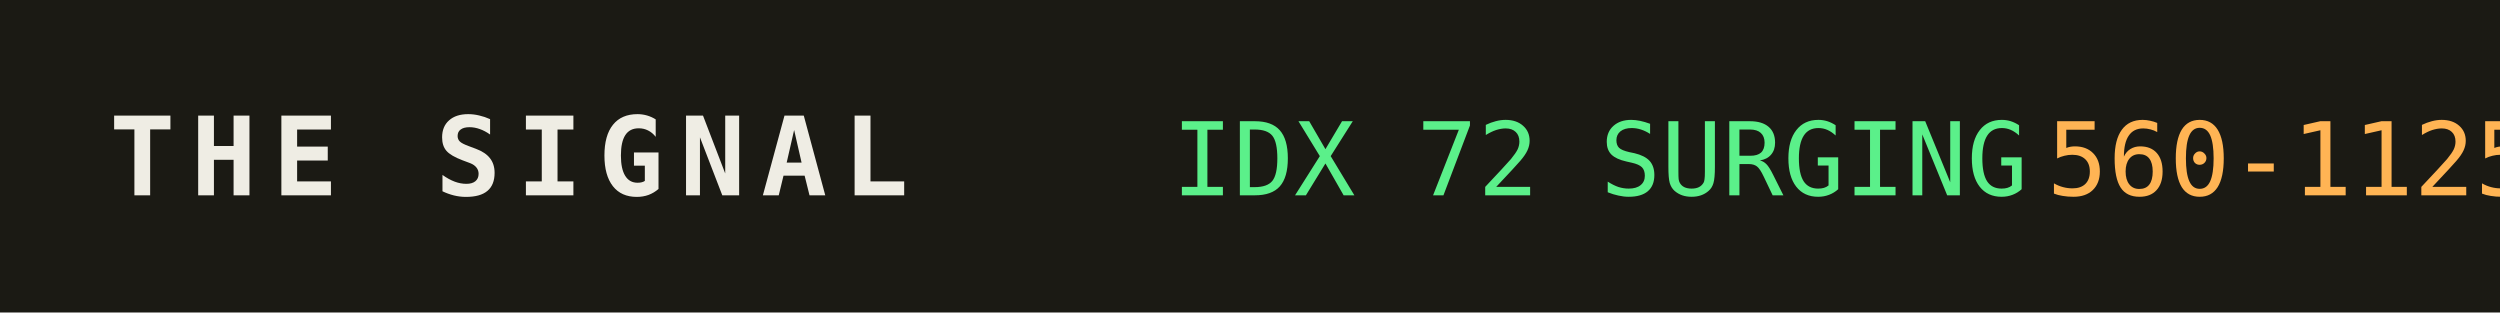
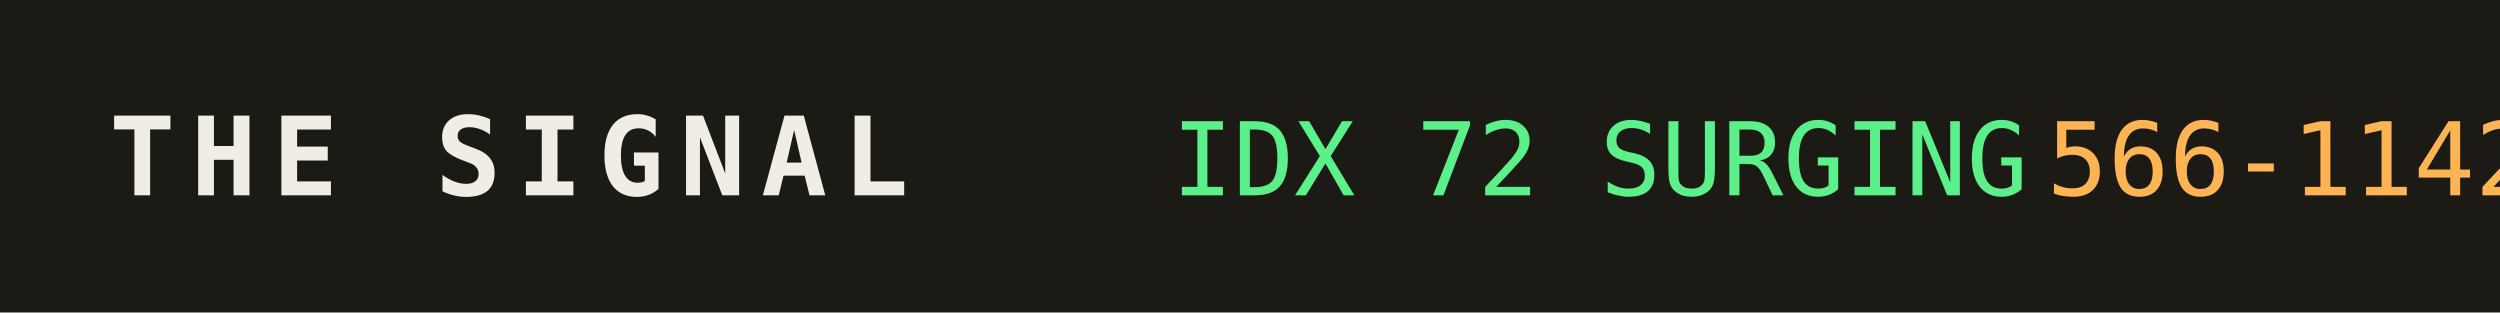
<svg xmlns="http://www.w3.org/2000/svg" width="320" height="40" role="img" aria-label="THE SIGNAL">
  <rect width="320" height="40" fill="#1b1a14" />
  <text x="14" y="25" fill="#efede4" font-family="monospace" font-size="14" font-weight="700" letter-spacing="2">THE SIGNAL</text>
  <text x="150" y="25" fill="#5bf08a" font-family="monospace" font-size="13">IDX 72 SURGING</text>
  <text x="150" y="25" fill="#5bf08a" font-family="monospace" font-size="13" dy="0" />
-   <text x="262" y="25" fill="#ffb454" font-family="monospace" font-size="13">560-1125</text>
+   <text x="262" y="25" fill="#ffb454" font-family="monospace" font-size="13">566-1142</text>
</svg>
